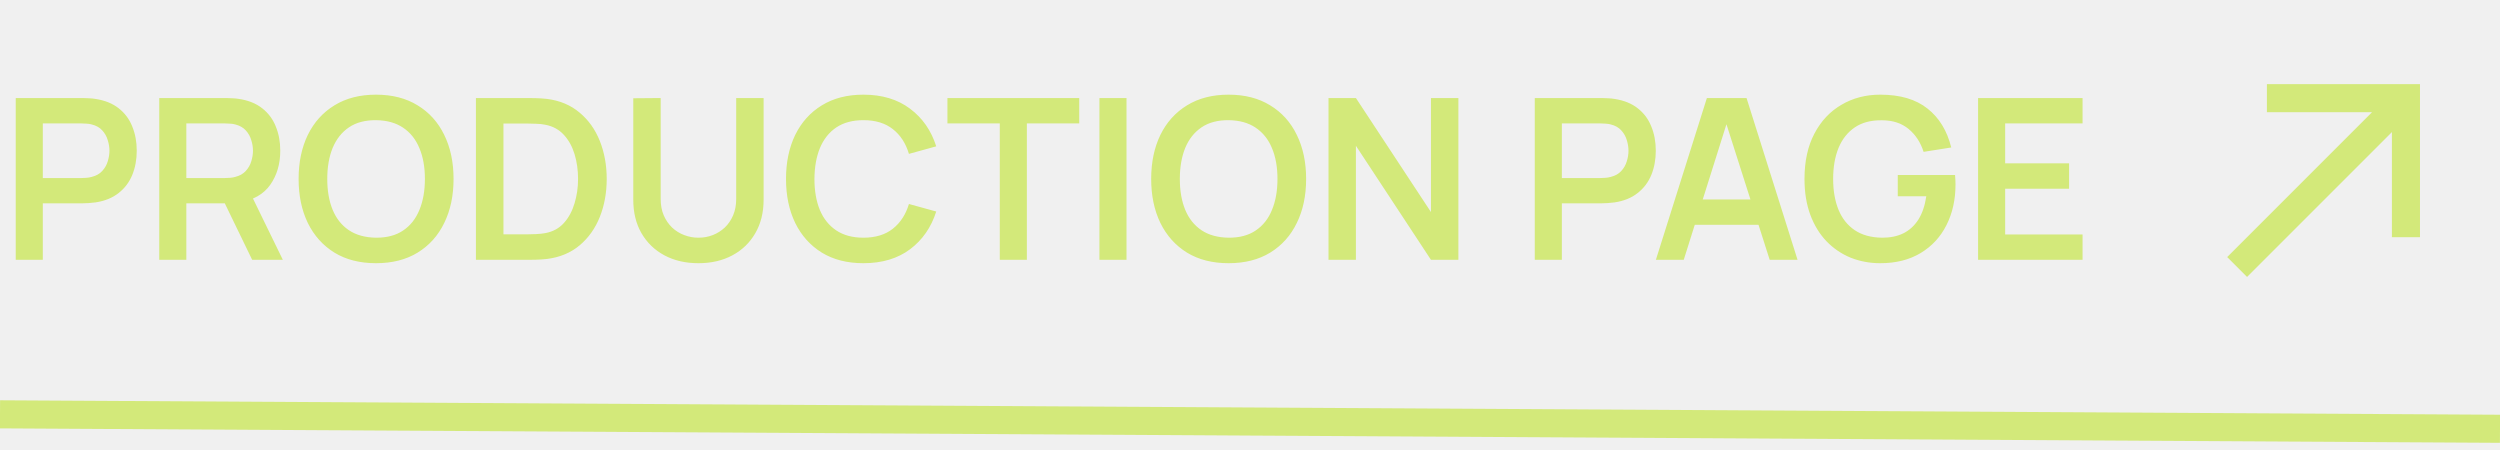
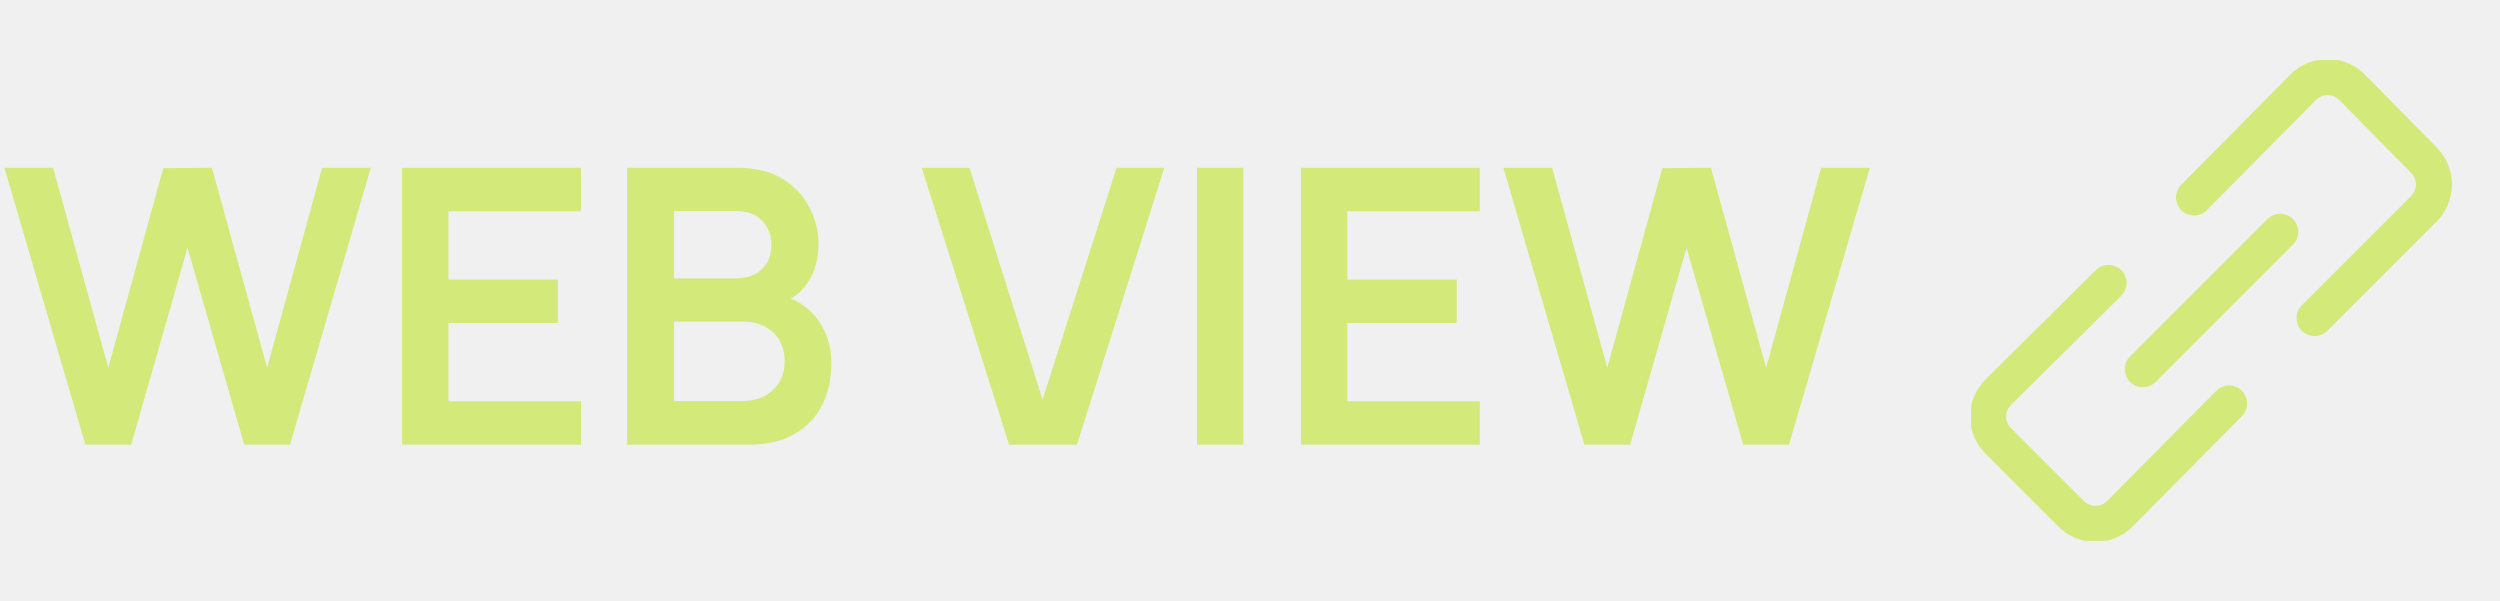
- <svg xmlns="http://www.w3.org/2000/svg" width="178" height="32" viewBox="0 0 178 32" fill="none">
-   <path d="M1.12 18.5V6.98H5.88C5.992 6.98 6.136 6.985 6.312 6.996C6.488 7.001 6.651 7.017 6.8 7.044C7.467 7.145 8.016 7.367 8.448 7.708C8.885 8.049 9.208 8.481 9.416 9.004C9.629 9.521 9.736 10.097 9.736 10.732C9.736 11.361 9.629 11.937 9.416 12.46C9.203 12.977 8.877 13.407 8.44 13.748C8.008 14.089 7.461 14.311 6.8 14.412C6.651 14.433 6.485 14.449 6.304 14.46C6.128 14.471 5.987 14.476 5.88 14.476H3.048V18.5H1.12ZM3.048 12.676H5.8C5.907 12.676 6.027 12.671 6.16 12.66C6.293 12.649 6.416 12.628 6.528 12.596C6.848 12.516 7.099 12.375 7.28 12.172C7.467 11.969 7.597 11.74 7.672 11.484C7.752 11.228 7.792 10.977 7.792 10.732C7.792 10.487 7.752 10.236 7.672 9.98C7.597 9.719 7.467 9.487 7.28 9.284C7.099 9.081 6.848 8.94 6.528 8.86C6.416 8.828 6.293 8.809 6.16 8.804C6.027 8.793 5.907 8.788 5.8 8.788H3.048V12.676ZM11.339 18.5V6.98H16.099C16.211 6.98 16.355 6.985 16.531 6.996C16.707 7.001 16.869 7.017 17.019 7.044C17.685 7.145 18.235 7.367 18.667 7.708C19.104 8.049 19.427 8.481 19.635 9.004C19.848 9.521 19.955 10.097 19.955 10.732C19.955 11.671 19.717 12.479 19.243 13.156C18.768 13.828 18.04 14.244 17.059 14.404L16.235 14.476H13.267V18.5H11.339ZM17.955 18.5L15.683 13.812L17.643 13.38L20.139 18.5H17.955ZM13.267 12.676H16.019C16.125 12.676 16.245 12.671 16.379 12.66C16.512 12.649 16.635 12.628 16.747 12.596C17.067 12.516 17.317 12.375 17.499 12.172C17.685 11.969 17.816 11.74 17.891 11.484C17.971 11.228 18.011 10.977 18.011 10.732C18.011 10.487 17.971 10.236 17.891 9.98C17.816 9.719 17.685 9.487 17.499 9.284C17.317 9.081 17.067 8.94 16.747 8.86C16.635 8.828 16.512 8.809 16.379 8.804C16.245 8.793 16.125 8.788 16.019 8.788H13.267V12.676ZM26.773 18.74C25.621 18.74 24.635 18.489 23.813 17.988C22.992 17.481 22.36 16.777 21.917 15.876C21.48 14.975 21.261 13.929 21.261 12.74C21.261 11.551 21.48 10.505 21.917 9.604C22.36 8.703 22.992 8.001 23.813 7.5C24.635 6.993 25.621 6.74 26.773 6.74C27.925 6.74 28.912 6.993 29.733 7.5C30.56 8.001 31.192 8.703 31.629 9.604C32.072 10.505 32.293 11.551 32.293 12.74C32.293 13.929 32.072 14.975 31.629 15.876C31.192 16.777 30.56 17.481 29.733 17.988C28.912 18.489 27.925 18.74 26.773 18.74ZM26.773 16.924C27.547 16.929 28.189 16.759 28.701 16.412C29.219 16.065 29.605 15.577 29.861 14.948C30.123 14.319 30.253 13.583 30.253 12.74C30.253 11.897 30.123 11.167 29.861 10.548C29.605 9.924 29.219 9.439 28.701 9.092C28.189 8.745 27.547 8.567 26.773 8.556C26 8.551 25.357 8.721 24.845 9.068C24.333 9.415 23.947 9.903 23.685 10.532C23.429 11.161 23.301 11.897 23.301 12.74C23.301 13.583 23.429 14.316 23.685 14.94C23.941 15.559 24.325 16.041 24.837 16.388C25.355 16.735 26 16.913 26.773 16.924ZM33.886 18.5V6.98H37.558C37.654 6.98 37.843 6.983 38.126 6.988C38.414 6.993 38.691 7.012 38.958 7.044C39.87 7.161 40.64 7.487 41.27 8.02C41.904 8.548 42.384 9.223 42.71 10.044C43.035 10.865 43.198 11.764 43.198 12.74C43.198 13.716 43.035 14.615 42.71 15.436C42.384 16.257 41.904 16.935 41.27 17.468C40.64 17.996 39.87 18.319 38.958 18.436C38.696 18.468 38.422 18.487 38.134 18.492C37.846 18.497 37.654 18.5 37.558 18.5H33.886ZM35.846 16.684H37.558C37.718 16.684 37.92 16.679 38.166 16.668C38.416 16.657 38.638 16.633 38.83 16.596C39.374 16.495 39.816 16.252 40.158 15.868C40.499 15.484 40.75 15.017 40.91 14.468C41.075 13.919 41.158 13.343 41.158 12.74C41.158 12.116 41.075 11.529 40.91 10.98C40.744 10.431 40.488 9.969 40.142 9.596C39.8 9.223 39.363 8.985 38.83 8.884C38.638 8.841 38.416 8.817 38.166 8.812C37.92 8.801 37.718 8.796 37.558 8.796H35.846V16.684ZM49.729 18.74C48.811 18.74 48.003 18.553 47.305 18.18C46.611 17.807 46.067 17.281 45.673 16.604C45.283 15.927 45.089 15.132 45.089 14.22V6.996L47.041 6.98V14.172C47.041 14.604 47.113 14.991 47.257 15.332C47.406 15.673 47.606 15.964 47.857 16.204C48.107 16.439 48.395 16.617 48.721 16.74C49.046 16.863 49.382 16.924 49.729 16.924C50.086 16.924 50.425 16.863 50.745 16.74C51.07 16.612 51.358 16.431 51.609 16.196C51.859 15.956 52.057 15.665 52.201 15.324C52.345 14.983 52.417 14.599 52.417 14.172V6.98H54.369V14.22C54.369 15.132 54.171 15.927 53.777 16.604C53.387 17.281 52.843 17.807 52.145 18.18C51.451 18.553 50.646 18.74 49.729 18.74ZM61.476 18.74C60.324 18.74 59.338 18.489 58.516 17.988C57.695 17.481 57.063 16.777 56.62 15.876C56.183 14.975 55.964 13.929 55.964 12.74C55.964 11.551 56.183 10.505 56.62 9.604C57.063 8.703 57.695 8.001 58.516 7.5C59.338 6.993 60.324 6.74 61.476 6.74C62.804 6.74 63.911 7.073 64.796 7.74C65.682 8.401 66.303 9.295 66.66 10.42L64.716 10.956C64.492 10.204 64.111 9.617 63.572 9.196C63.034 8.769 62.335 8.556 61.476 8.556C60.703 8.556 60.058 8.729 59.54 9.076C59.028 9.423 58.642 9.911 58.38 10.54C58.124 11.164 57.994 11.897 57.988 12.74C57.988 13.583 58.116 14.319 58.372 14.948C58.634 15.572 59.023 16.057 59.54 16.404C60.058 16.751 60.703 16.924 61.476 16.924C62.335 16.924 63.034 16.711 63.572 16.284C64.111 15.857 64.492 15.271 64.716 14.524L66.66 15.06C66.303 16.185 65.682 17.081 64.796 17.748C63.911 18.409 62.804 18.74 61.476 18.74ZM71.185 18.5V8.788H67.457V6.98H76.841V8.788H73.113V18.5H71.185ZM78.28 18.5V6.98H80.208V18.5H78.28ZM87.476 18.74C86.324 18.74 85.338 18.489 84.516 17.988C83.695 17.481 83.063 16.777 82.62 15.876C82.183 14.975 81.964 13.929 81.964 12.74C81.964 11.551 82.183 10.505 82.62 9.604C83.063 8.703 83.695 8.001 84.516 7.5C85.338 6.993 86.324 6.74 87.476 6.74C88.628 6.74 89.615 6.993 90.436 7.5C91.263 8.001 91.895 8.703 92.332 9.604C92.775 10.505 92.996 11.551 92.996 12.74C92.996 13.929 92.775 14.975 92.332 15.876C91.895 16.777 91.263 17.481 90.436 17.988C89.615 18.489 88.628 18.74 87.476 18.74ZM87.476 16.924C88.25 16.929 88.892 16.759 89.404 16.412C89.922 16.065 90.308 15.577 90.564 14.948C90.826 14.319 90.956 13.583 90.956 12.74C90.956 11.897 90.826 11.167 90.564 10.548C90.308 9.924 89.922 9.439 89.404 9.092C88.892 8.745 88.25 8.567 87.476 8.556C86.703 8.551 86.06 8.721 85.548 9.068C85.036 9.415 84.65 9.903 84.388 10.532C84.132 11.161 84.004 11.897 84.004 12.74C84.004 13.583 84.132 14.316 84.388 14.94C84.644 15.559 85.028 16.041 85.54 16.388C86.058 16.735 86.703 16.913 87.476 16.924ZM94.589 18.5V6.98H96.541L101.885 15.1V6.98H103.837V18.5H101.885L96.541 10.38V18.5H94.589ZM109.276 18.5V6.98H114.036C114.148 6.98 114.292 6.985 114.468 6.996C114.644 7.001 114.807 7.017 114.956 7.044C115.623 7.145 116.172 7.367 116.604 7.708C117.042 8.049 117.364 8.481 117.572 9.004C117.786 9.521 117.892 10.097 117.892 10.732C117.892 11.361 117.786 11.937 117.572 12.46C117.359 12.977 117.034 13.407 116.596 13.748C116.164 14.089 115.618 14.311 114.956 14.412C114.807 14.433 114.642 14.449 114.46 14.46C114.284 14.471 114.143 14.476 114.036 14.476H111.204V18.5H109.276ZM111.204 12.676H113.956C114.063 12.676 114.183 12.671 114.316 12.66C114.45 12.649 114.572 12.628 114.684 12.596C115.004 12.516 115.255 12.375 115.436 12.172C115.623 11.969 115.754 11.74 115.828 11.484C115.908 11.228 115.948 10.977 115.948 10.732C115.948 10.487 115.908 10.236 115.828 9.98C115.754 9.719 115.623 9.487 115.436 9.284C115.255 9.081 115.004 8.94 114.684 8.86C114.572 8.828 114.45 8.809 114.316 8.804C114.183 8.793 114.063 8.788 113.956 8.788H111.204V12.676ZM117.898 18.5L121.53 6.98H124.354L127.986 18.5H126.002L122.706 8.164H123.138L119.882 18.5H117.898ZM119.922 16.004V14.204H125.97V16.004H119.922ZM133.872 18.74C133.125 18.74 132.424 18.609 131.768 18.348C131.117 18.081 130.544 17.692 130.048 17.18C129.557 16.668 129.173 16.041 128.896 15.3C128.619 14.553 128.48 13.7 128.48 12.74C128.48 11.481 128.715 10.407 129.184 9.516C129.653 8.62 130.296 7.935 131.112 7.46C131.928 6.98 132.848 6.74 133.872 6.74C135.291 6.74 136.413 7.071 137.24 7.732C138.072 8.388 138.635 9.311 138.928 10.5L136.96 10.812C136.741 10.129 136.384 9.585 135.888 9.18C135.392 8.769 134.76 8.564 133.992 8.564C133.219 8.553 132.576 8.721 132.064 9.068C131.552 9.415 131.165 9.903 130.904 10.532C130.648 11.161 130.52 11.897 130.52 12.74C130.52 13.583 130.648 14.316 130.904 14.94C131.16 15.559 131.544 16.041 132.056 16.388C132.573 16.735 133.219 16.913 133.992 16.924C134.573 16.929 135.083 16.825 135.52 16.612C135.957 16.393 136.315 16.065 136.592 15.628C136.869 15.185 137.056 14.633 137.152 13.972H135.12V12.46H139.2C139.211 12.545 139.219 12.671 139.224 12.836C139.229 13.001 139.232 13.1 139.232 13.132C139.232 14.22 139.016 15.188 138.584 16.036C138.157 16.879 137.544 17.54 136.744 18.02C135.944 18.5 134.987 18.74 133.872 18.74ZM140.839 18.5V6.98H148.279V8.788H142.767V11.628H147.319V13.436H142.767V16.692H148.279V18.5H140.839Z" fill="#D3E97A" />
-   <g clip-path="url(#clip0_204_1174)">
-     <path d="M159.99 19.718L170.304 9.404V16.889L172.303 16.889L172.303 5.99L161.404 5.99L161.404 7.989L168.889 7.989L158.575 18.303L159.99 19.718Z" fill="#D3E97A" />
+ <svg xmlns="http://www.w3.org/2000/svg" width="104" height="25" viewBox="0 0 104 25" fill="none">
+   <path d="M3.552 18.5L0.184 6.98H2.208L4.504 15.3L6.792 6.996L8.816 6.98L11.112 15.3L13.4 6.98H15.424L12.064 18.5H10.16L7.8 10.308L5.456 18.5H3.552ZM16.729 18.5V6.98H24.169V8.788H18.657V11.628H23.209V13.436H18.657V16.692H24.169V18.5H16.729ZM26.089 18.5V6.98H30.657C31.435 6.98 32.073 7.137 32.569 7.452C33.07 7.761 33.441 8.159 33.681 8.644C33.926 9.129 34.049 9.631 34.049 10.148C34.049 10.783 33.897 11.321 33.593 11.764C33.294 12.207 32.886 12.505 32.369 12.66V12.26C33.094 12.425 33.643 12.769 34.017 13.292C34.395 13.815 34.585 14.409 34.585 15.076C34.585 15.759 34.454 16.356 34.193 16.868C33.931 17.38 33.542 17.78 33.025 18.068C32.513 18.356 31.878 18.5 31.121 18.5H26.089ZM28.041 16.684H30.881C31.217 16.684 31.518 16.617 31.785 16.484C32.051 16.345 32.259 16.153 32.409 15.908C32.563 15.657 32.641 15.361 32.641 15.02C32.641 14.711 32.574 14.433 32.441 14.188C32.307 13.943 32.113 13.748 31.857 13.604C31.601 13.455 31.294 13.38 30.937 13.38H28.041V16.684ZM28.041 11.58H30.633C30.91 11.58 31.158 11.527 31.377 11.42C31.595 11.313 31.769 11.156 31.897 10.948C32.025 10.74 32.089 10.484 32.089 10.18C32.089 9.78 31.961 9.447 31.705 9.18C31.449 8.913 31.091 8.78 30.633 8.78H28.041V11.58ZM41.978 18.5L38.346 6.98H40.33L43.37 16.628L46.45 6.98H48.434L44.802 18.5H41.978ZM49.796 18.5V6.98H51.724V18.5H49.796ZM54.12 18.5V6.98H61.56V8.788H56.048V11.628H60.6V13.436H56.048V16.692H61.56V18.5H54.12ZM65.911 18.5L62.543 6.98H64.567L66.863 15.3L69.151 6.996L71.175 6.98L73.471 15.3L75.759 6.98H77.783L74.423 18.5H72.519L70.159 10.308L67.815 18.5H65.911Z" fill="#D3E97A" />
+   <g clip-path="url(#clip0_204_1175)">
+     <path d="M87.714 11.771L83.129 16.314C82.995 16.447 82.888 16.605 82.816 16.779C82.743 16.953 82.706 17.14 82.706 17.329C82.706 17.517 82.743 17.704 82.816 17.878C82.888 18.052 82.995 18.21 83.129 18.343L86.157 21.372C86.29 21.505 86.448 21.612 86.622 21.684C86.796 21.757 86.983 21.794 87.171 21.794C87.36 21.794 87.547 21.757 87.721 21.684C87.895 21.612 88.053 21.505 88.186 21.372L92.729 16.786" stroke="#D3E97A" stroke-width="1.5" stroke-linecap="round" stroke-linejoin="round" />
+     <path d="M96.286 13.229L100.829 8.686C100.963 8.553 101.069 8.395 101.141 8.221C101.214 8.047 101.251 7.86 101.251 7.671C101.251 7.483 101.214 7.296 101.141 7.122C101.069 6.948 100.963 6.79 100.829 6.657L97.843 3.629C97.71 3.495 97.552 3.388 97.378 3.316C97.204 3.243 97.017 3.206 96.829 3.206C96.64 3.206 96.453 3.243 96.279 3.316C96.105 3.388 95.947 3.495 95.814 3.629L91.272 8.214" stroke="#D3E97A" stroke-width="1.5" stroke-linecap="round" stroke-linejoin="round" />
+     <path d="M94.857 9.643L89.143 15.357" stroke="#D3E97A" stroke-width="1.5" stroke-linecap="round" stroke-linejoin="round" />
  </g>
-   <path d="M0 29.5L178 30.529" stroke="#D3E97A" stroke-width="2" />
  <defs>
-     <clipPath id="clip0_204_1174">
-       <rect width="24" height="24" fill="white" transform="translate(154 0.5)" />
+     <clipPath id="clip0_204_1175">
+       <rect width="20" height="20" fill="white" transform="translate(82 2.5)" />
    </clipPath>
  </defs>
</svg>
